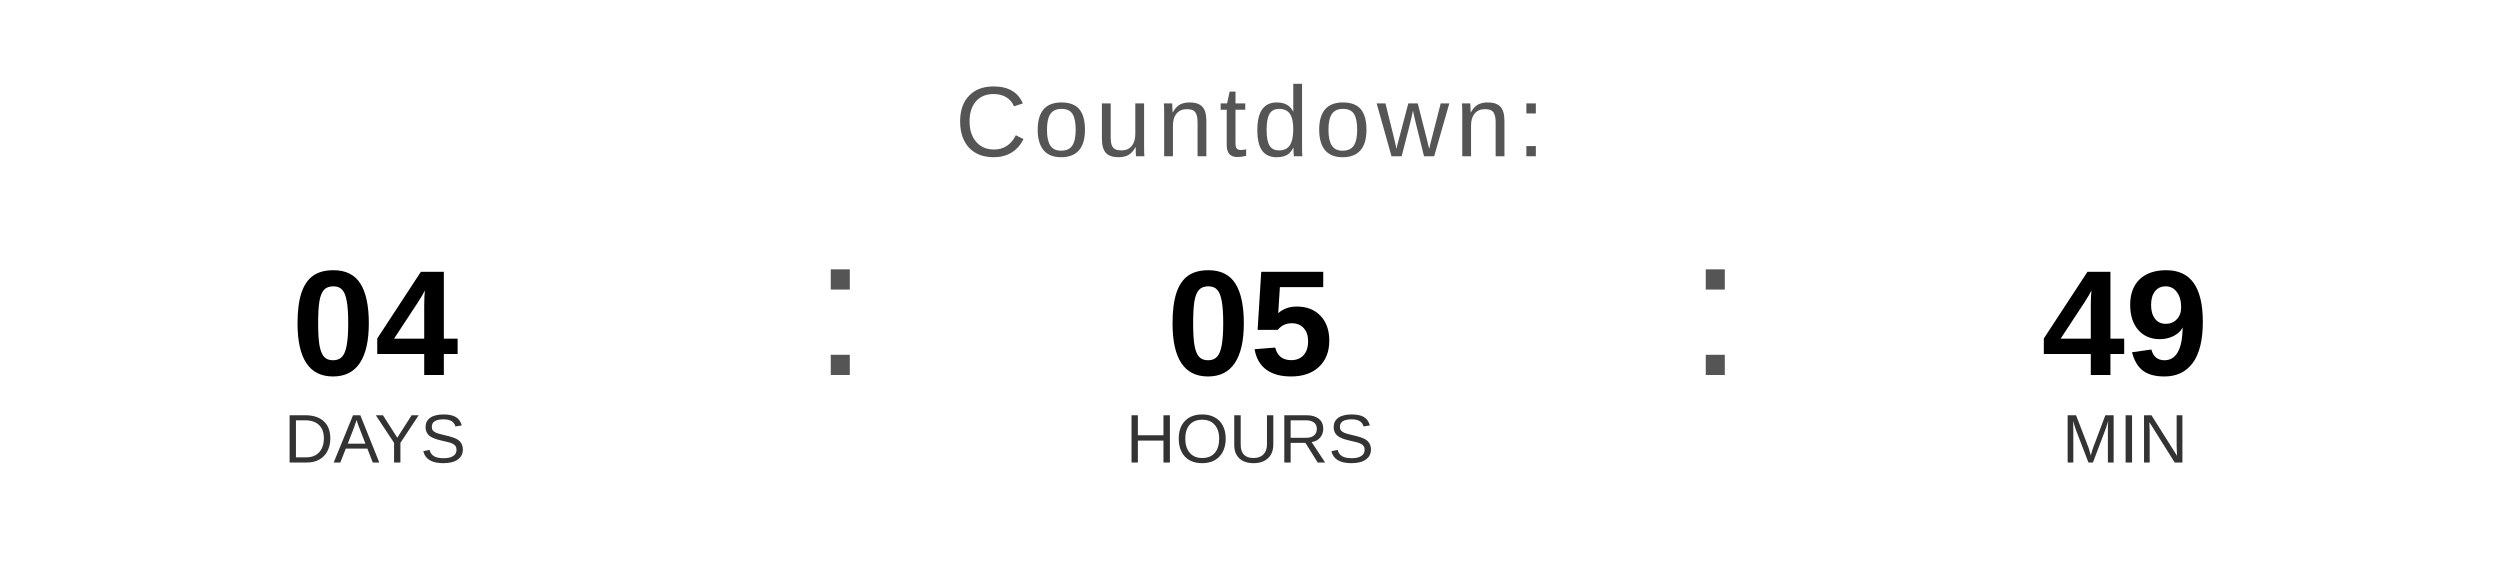
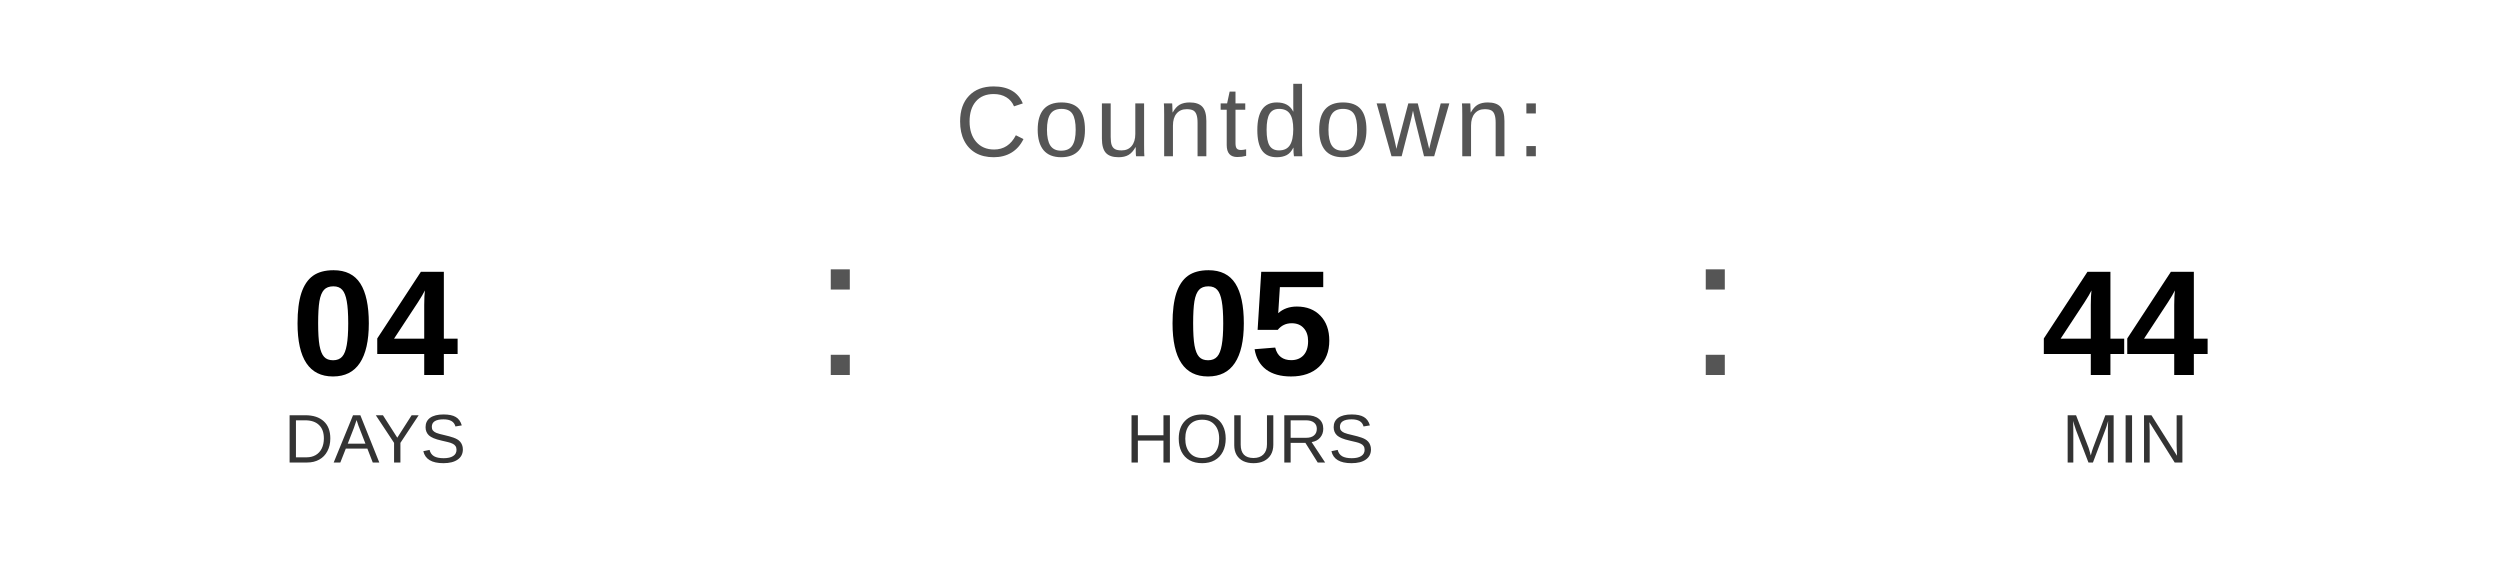
<svg xmlns="http://www.w3.org/2000/svg" width="400" height="90" viewBox="0 0 400 90">
  <text x="200" y="25" font-family="Arial, Helvetica, sans-serif" font-size="16" fill="#555555" text-anchor="middle" letter-spacing="1">
    Countdown:
  </text>
  <text x="60" y="60" font-family="Arial, Helvetica, sans-serif" font-size="24" font-weight="bold" fill="#000000" text-anchor="middle">04</text>
  <text x="60" y="74" font-family="Arial, Helvetica, sans-serif" font-size="11" fill="#333333" text-anchor="middle">DAYS</text>
  <text x="130" y="60" font-family="Arial, sans-serif" font-size="32" fill="#555555">:</text>
  <text x="200" y="60" font-family="Arial, Helvetica, sans-serif" font-size="24" font-weight="bold" fill="#000000" text-anchor="middle">05</text>
  <text x="200" y="74" font-family="Arial, Helvetica, sans-serif" font-size="11" fill="#333333" text-anchor="middle">HOURS</text>
  <text x="270" y="60" font-family="Arial, sans-serif" font-size="32" fill="#555555">:</text>
-   <text x="340" y="60" font-family="Arial, Helvetica, sans-serif" font-size="24" font-weight="bold" fill="#000000" text-anchor="middle">49</text>
+   <text x="340" y="60" font-family="Arial, Helvetica, sans-serif" font-size="24" font-weight="bold" fill="#000000" text-anchor="middle">44</text>
  <text x="340" y="74" font-family="Arial, Helvetica, sans-serif" font-size="11" fill="#333333" text-anchor="middle">MIN</text>
</svg>
